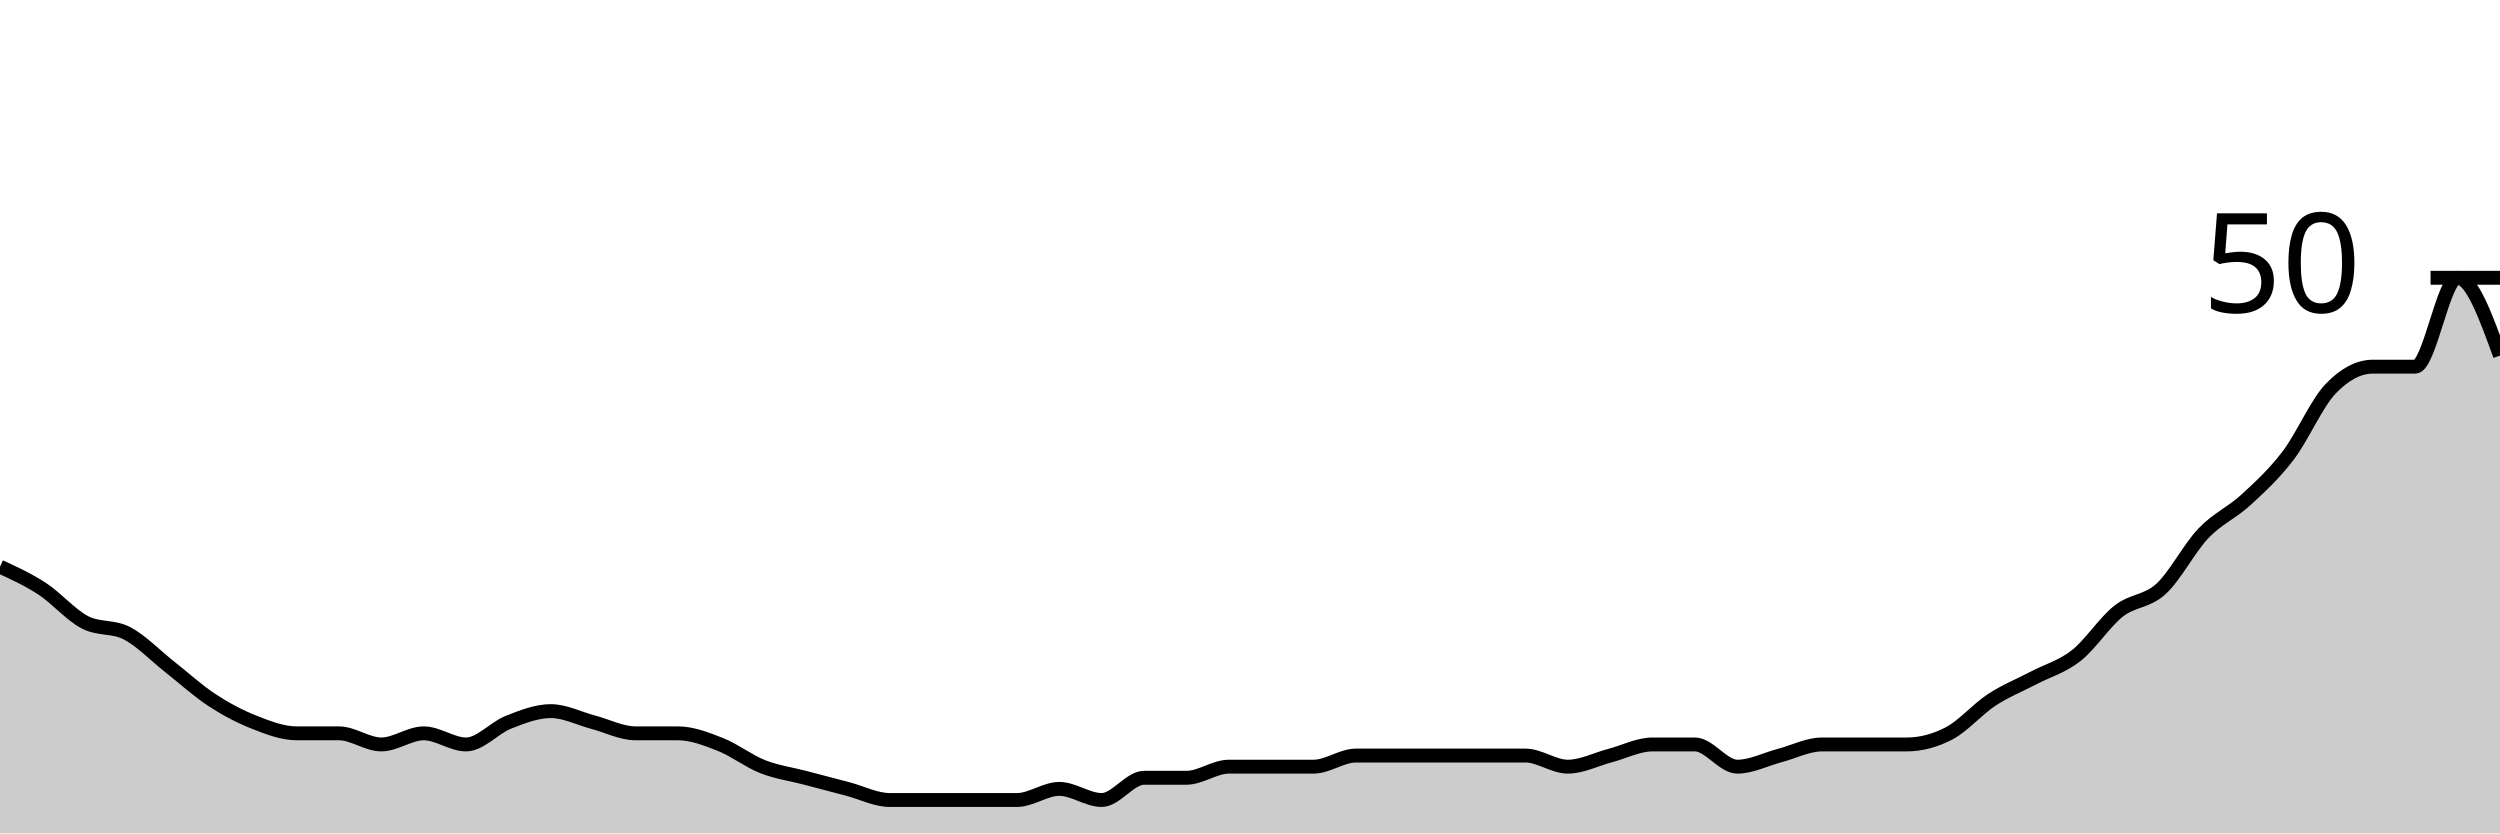
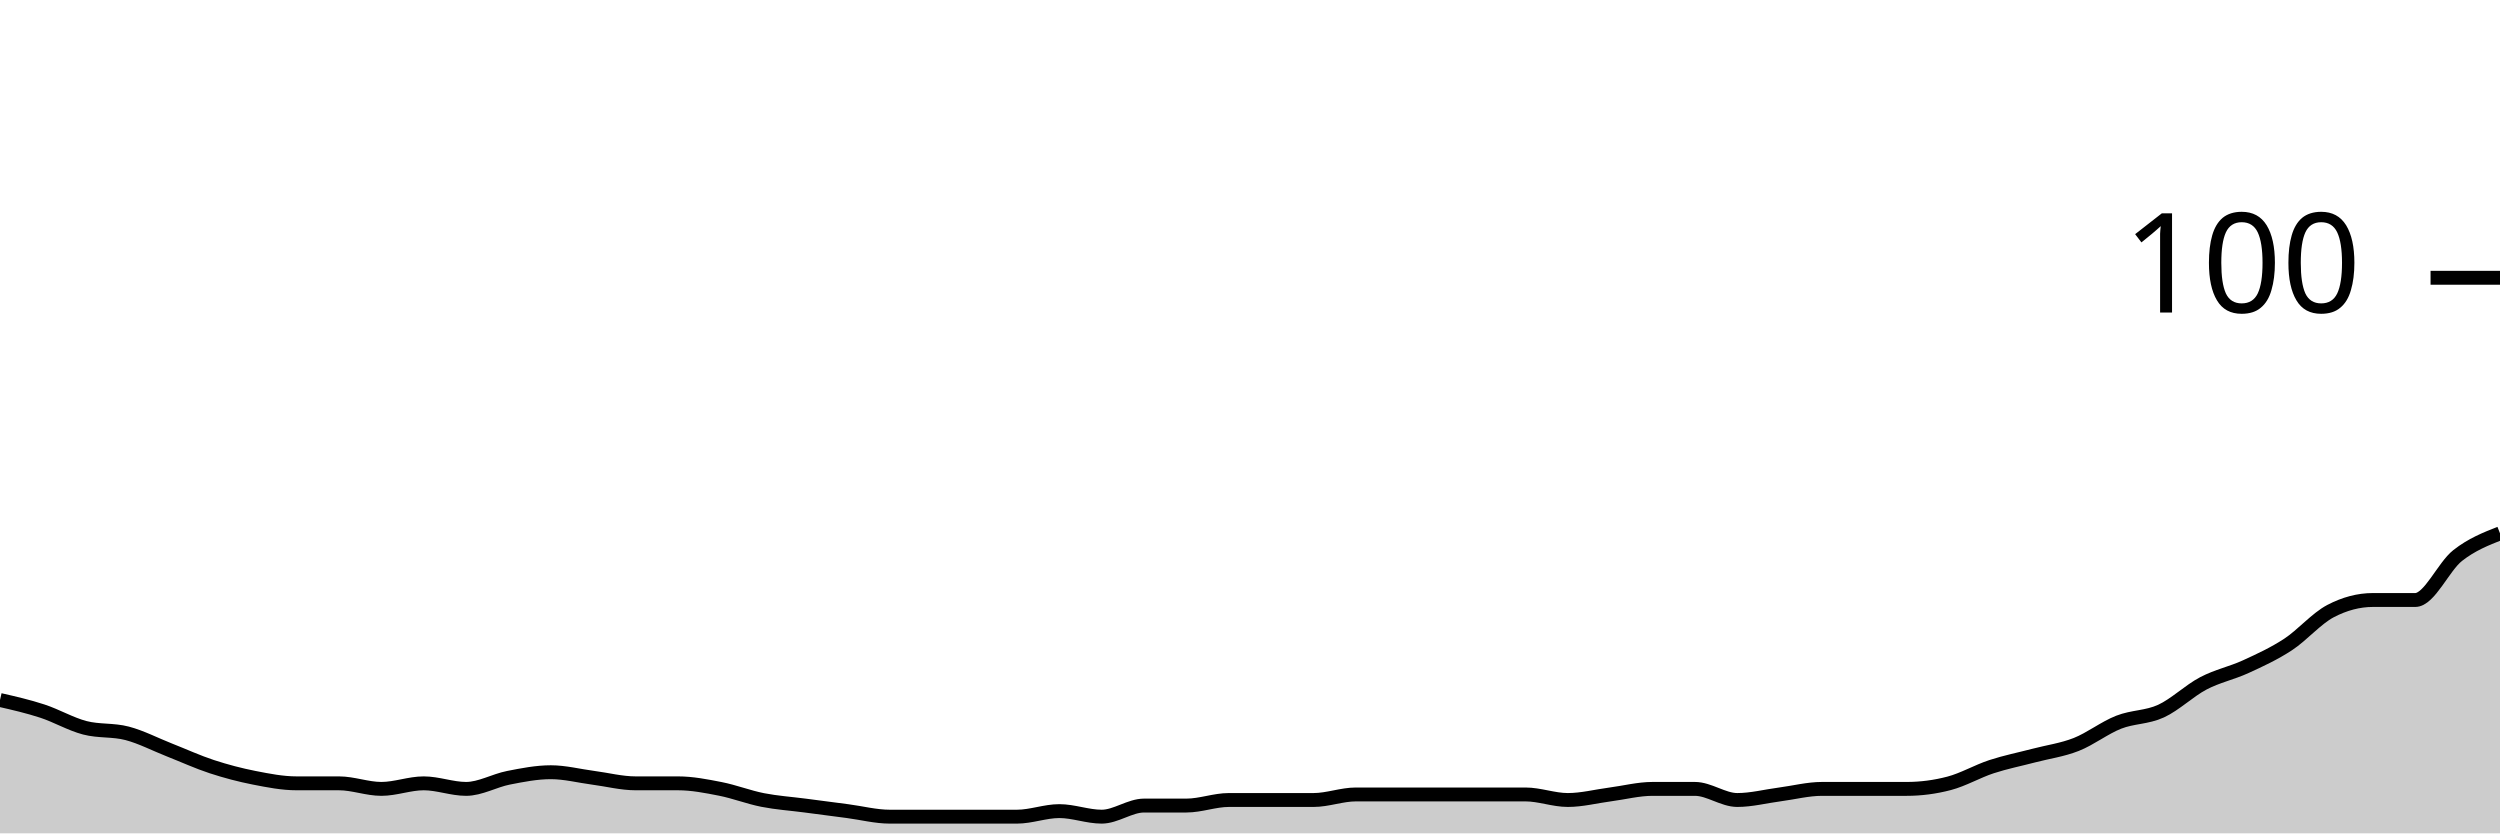
<svg xmlns="http://www.w3.org/2000/svg" viewBox="0 0 180 60">
  <g transform="translate(0,20)">
-     <path class="area" fill="rgba(0, 0, 0, 0.2)" d="M0,20.8C1.017,21.267,2.034,21.733,3.051,22.4C4.068,23.067,5.085,24.267,6.102,24.8C7.119,25.333,8.136,25.067,9.153,25.6C10.169,26.133,11.186,27.2,12.203,28C13.22,28.8,14.237,29.733,15.254,30.4C16.271,31.067,17.288,31.6,18.305,32C19.322,32.4,20.339,32.8,21.356,32.8C22.373,32.8,23.39,32.8,24.407,32.8C25.424,32.8,26.441,33.6,27.458,33.6C28.475,33.6,29.492,32.8,30.508,32.8C31.525,32.8,32.542,33.6,33.559,33.6C34.576,33.6,35.593,32.4,36.61,32C37.627,31.6,38.644,31.2,39.661,31.2C40.678,31.2,41.695,31.733,42.712,32C43.729,32.267,44.746,32.8,45.763,32.8C46.78,32.8,47.797,32.8,48.814,32.8C49.831,32.8,50.847,33.2,51.864,33.6C52.881,34,53.898,34.8,54.915,35.2C55.932,35.6,56.949,35.733,57.966,36C58.983,36.267,60,36.533,61.017,36.8C62.034,37.067,63.051,37.6,64.068,37.6C65.085,37.6,66.102,37.6,67.119,37.6C68.136,37.6,69.153,37.6,70.169,37.6C71.186,37.6,72.203,37.6,73.22,37.6C74.237,37.6,75.254,36.8,76.271,36.8C77.288,36.8,78.305,37.6,79.322,37.6C80.339,37.6,81.356,36,82.373,36C83.39,36,84.407,36,85.424,36C86.441,36,87.458,35.2,88.475,35.2C89.492,35.2,90.508,35.2,91.525,35.2C92.542,35.2,93.559,35.2,94.576,35.2C95.593,35.2,96.61,34.4,97.627,34.4C98.644,34.4,99.661,34.4,100.678,34.4C101.695,34.4,102.712,34.4,103.729,34.4C104.746,34.4,105.763,34.4,106.78,34.4C107.797,34.4,108.814,34.4,109.831,34.4C110.847,34.4,111.864,35.2,112.881,35.2C113.898,35.2,114.915,34.667,115.932,34.4C116.949,34.133,117.966,33.6,118.983,33.6C120,33.6,121.017,33.6,122.034,33.6C123.051,33.6,124.068,35.2,125.085,35.2C126.102,35.2,127.119,34.667,128.136,34.4C129.153,34.133,130.169,33.6,131.186,33.6C132.203,33.6,133.22,33.6,134.237,33.6C135.254,33.6,136.271,33.6,137.288,33.6C138.305,33.6,139.322,33.333,140.339,32.8C141.356,32.267,142.373,31.067,143.39,30.4C144.407,29.733,145.424,29.333,146.441,28.8C147.458,28.267,148.475,28,149.492,27.2C150.508,26.4,151.525,24.8,152.542,24C153.559,23.2,154.576,23.333,155.593,22.4C156.61,21.467,157.627,19.467,158.644,18.4C159.661,17.333,160.678,16.933,161.695,16C162.712,15.067,163.729,14.133,164.746,12.8C165.763,11.467,166.78,9.067,167.797,8C168.814,6.933,169.831,6.4,170.847,6.4C171.864,6.4,172.881,6.4,173.898,6.4C174.915,6.4,175.932,0,176.949,0C177.966,0,178.983,2.8,180,5.6L180,40C178.983,40,177.966,40,176.949,40C175.932,40,174.915,40,173.898,40C172.881,40,171.864,40,170.847,40C169.831,40,168.814,40,167.797,40C166.78,40,165.763,40,164.746,40C163.729,40,162.712,40,161.695,40C160.678,40,159.661,40,158.644,40C157.627,40,156.61,40,155.593,40C154.576,40,153.559,40,152.542,40C151.525,40,150.508,40,149.492,40C148.475,40,147.458,40,146.441,40C145.424,40,144.407,40,143.39,40C142.373,40,141.356,40,140.339,40C139.322,40,138.305,40,137.288,40C136.271,40,135.254,40,134.237,40C133.22,40,132.203,40,131.186,40C130.169,40,129.153,40,128.136,40C127.119,40,126.102,40,125.085,40C124.068,40,123.051,40,122.034,40C121.017,40,120,40,118.983,40C117.966,40,116.949,40,115.932,40C114.915,40,113.898,40,112.881,40C111.864,40,110.847,40,109.831,40C108.814,40,107.797,40,106.78,40C105.763,40,104.746,40,103.729,40C102.712,40,101.695,40,100.678,40C99.661,40,98.644,40,97.627,40C96.61,40,95.593,40,94.576,40C93.559,40,92.542,40,91.525,40C90.508,40,89.492,40,88.475,40C87.458,40,86.441,40,85.424,40C84.407,40,83.39,40,82.373,40C81.356,40,80.339,40,79.322,40C78.305,40,77.288,40,76.271,40C75.254,40,74.237,40,73.22,40C72.203,40,71.186,40,70.169,40C69.153,40,68.136,40,67.119,40C66.102,40,65.085,40,64.068,40C63.051,40,62.034,40,61.017,40C60,40,58.983,40,57.966,40C56.949,40,55.932,40,54.915,40C53.898,40,52.881,40,51.864,40C50.847,40,49.831,40,48.814,40C47.797,40,46.78,40,45.763,40C44.746,40,43.729,40,42.712,40C41.695,40,40.678,40,39.661,40C38.644,40,37.627,40,36.61,40C35.593,40,34.576,40,33.559,40C32.542,40,31.525,40,30.508,40C29.492,40,28.475,40,27.458,40C26.441,40,25.424,40,24.407,40C23.39,40,22.373,40,21.356,40C20.339,40,19.322,40,18.305,40C17.288,40,16.271,40,15.254,40C14.237,40,13.22,40,12.203,40C11.186,40,10.169,40,9.153,40C8.136,40,7.119,40,6.102,40C5.085,40,4.068,40,3.051,40C2.034,40,1.017,40,0,40Z" />
-     <path class="line" stroke="black" fill="none" d="M0,20.8C1.017,21.267,2.034,21.733,3.051,22.4C4.068,23.067,5.085,24.267,6.102,24.8C7.119,25.333,8.136,25.067,9.153,25.6C10.169,26.133,11.186,27.2,12.203,28C13.22,28.8,14.237,29.733,15.254,30.4C16.271,31.067,17.288,31.6,18.305,32C19.322,32.4,20.339,32.8,21.356,32.8C22.373,32.8,23.39,32.8,24.407,32.8C25.424,32.8,26.441,33.6,27.458,33.6C28.475,33.6,29.492,32.8,30.508,32.8C31.525,32.8,32.542,33.6,33.559,33.6C34.576,33.6,35.593,32.4,36.61,32C37.627,31.6,38.644,31.2,39.661,31.2C40.678,31.2,41.695,31.733,42.712,32C43.729,32.267,44.746,32.8,45.763,32.8C46.78,32.8,47.797,32.8,48.814,32.8C49.831,32.8,50.847,33.2,51.864,33.6C52.881,34,53.898,34.8,54.915,35.2C55.932,35.6,56.949,35.733,57.966,36C58.983,36.267,60,36.533,61.017,36.8C62.034,37.067,63.051,37.6,64.068,37.6C65.085,37.6,66.102,37.6,67.119,37.6C68.136,37.6,69.153,37.6,70.169,37.6C71.186,37.6,72.203,37.6,73.22,37.6C74.237,37.6,75.254,36.8,76.271,36.8C77.288,36.8,78.305,37.6,79.322,37.6C80.339,37.6,81.356,36,82.373,36C83.39,36,84.407,36,85.424,36C86.441,36,87.458,35.2,88.475,35.2C89.492,35.2,90.508,35.2,91.525,35.2C92.542,35.2,93.559,35.2,94.576,35.2C95.593,35.2,96.61,34.4,97.627,34.4C98.644,34.4,99.661,34.4,100.678,34.4C101.695,34.4,102.712,34.4,103.729,34.4C104.746,34.4,105.763,34.4,106.78,34.4C107.797,34.4,108.814,34.4,109.831,34.4C110.847,34.4,111.864,35.2,112.881,35.2C113.898,35.2,114.915,34.667,115.932,34.4C116.949,34.133,117.966,33.6,118.983,33.6C120,33.6,121.017,33.6,122.034,33.6C123.051,33.6,124.068,35.2,125.085,35.2C126.102,35.2,127.119,34.667,128.136,34.4C129.153,34.133,130.169,33.6,131.186,33.6C132.203,33.6,133.22,33.6,134.237,33.6C135.254,33.6,136.271,33.6,137.288,33.6C138.305,33.6,139.322,33.333,140.339,32.8C141.356,32.267,142.373,31.067,143.39,30.4C144.407,29.733,145.424,29.333,146.441,28.8C147.458,28.267,148.475,28,149.492,27.2C150.508,26.4,151.525,24.8,152.542,24C153.559,23.2,154.576,23.333,155.593,22.4C156.61,21.467,157.627,19.467,158.644,18.4C159.661,17.333,160.678,16.933,161.695,16C162.712,15.067,163.729,14.133,164.746,12.8C165.763,11.467,166.78,9.067,167.797,8C168.814,6.933,169.831,6.4,170.847,6.4C171.864,6.4,172.881,6.4,173.898,6.4C174.915,6.4,175.932,0,176.949,0C177.966,0,178.983,2.8,180,5.6" />
+     <path class="area" fill="rgba(0, 0, 0, 0.2)" d="M0,30.4C1.017,30.633,2.034,30.867,3.051,31.2C4.068,31.533,5.085,32.133,6.102,32.4C7.119,32.667,8.136,32.533,9.153,32.8C10.169,33.067,11.186,33.6,12.203,34C13.22,34.4,14.237,34.867,15.254,35.2C16.271,35.533,17.288,35.8,18.305,36C19.322,36.2,20.339,36.4,21.356,36.4C22.373,36.4,23.39,36.4,24.407,36.4C25.424,36.4,26.441,36.8,27.458,36.8C28.475,36.8,29.492,36.4,30.508,36.4C31.525,36.4,32.542,36.8,33.559,36.8C34.576,36.8,35.593,36.2,36.61,36C37.627,35.8,38.644,35.6,39.661,35.6C40.678,35.6,41.695,35.867,42.712,36C43.729,36.133,44.746,36.4,45.763,36.4C46.78,36.4,47.797,36.4,48.814,36.4C49.831,36.4,50.847,36.6,51.864,36.8C52.881,37,53.898,37.4,54.915,37.6C55.932,37.8,56.949,37.867,57.966,38C58.983,38.133,60,38.267,61.017,38.4C62.034,38.533,63.051,38.8,64.068,38.8C65.085,38.8,66.102,38.8,67.119,38.8C68.136,38.8,69.153,38.8,70.169,38.8C71.186,38.8,72.203,38.8,73.22,38.8C74.237,38.8,75.254,38.4,76.271,38.4C77.288,38.4,78.305,38.8,79.322,38.8C80.339,38.8,81.356,38,82.373,38C83.39,38,84.407,38,85.424,38C86.441,38,87.458,37.6,88.475,37.6C89.492,37.6,90.508,37.6,91.525,37.6C92.542,37.6,93.559,37.6,94.576,37.6C95.593,37.6,96.61,37.2,97.627,37.2C98.644,37.2,99.661,37.2,100.678,37.2C101.695,37.2,102.712,37.2,103.729,37.2C104.746,37.2,105.763,37.2,106.78,37.2C107.797,37.2,108.814,37.2,109.831,37.2C110.847,37.2,111.864,37.6,112.881,37.6C113.898,37.6,114.915,37.333,115.932,37.2C116.949,37.067,117.966,36.8,118.983,36.8C120,36.8,121.017,36.8,122.034,36.8C123.051,36.8,124.068,37.6,125.085,37.6C126.102,37.6,127.119,37.333,128.136,37.2C129.153,37.067,130.169,36.8,131.186,36.8C132.203,36.8,133.22,36.8,134.237,36.8C135.254,36.8,136.271,36.8,137.288,36.8C138.305,36.8,139.322,36.667,140.339,36.4C141.356,36.133,142.373,35.533,143.39,35.2C144.407,34.867,145.424,34.667,146.441,34.4C147.458,34.133,148.475,34,149.492,33.6C150.508,33.2,151.525,32.4,152.542,32C153.559,31.6,154.576,31.667,155.593,31.2C156.61,30.733,157.627,29.733,158.644,29.2C159.661,28.667,160.678,28.467,161.695,28C162.712,27.533,163.729,27.067,164.746,26.4C165.763,25.733,166.78,24.533,167.797,24C168.814,23.467,169.831,23.2,170.847,23.2C171.864,23.2,172.881,23.2,173.898,23.2C174.915,23.2,175.932,20.8,176.949,20C177.966,19.2,178.983,18.8,180,18.4L180,40C178.983,40,177.966,40,176.949,40C175.932,40,174.915,40,173.898,40C172.881,40,171.864,40,170.847,40C169.831,40,168.814,40,167.797,40C166.78,40,165.763,40,164.746,40C163.729,40,162.712,40,161.695,40C160.678,40,159.661,40,158.644,40C157.627,40,156.61,40,155.593,40C154.576,40,153.559,40,152.542,40C151.525,40,150.508,40,149.492,40C148.475,40,147.458,40,146.441,40C145.424,40,144.407,40,143.39,40C142.373,40,141.356,40,140.339,40C139.322,40,138.305,40,137.288,40C136.271,40,135.254,40,134.237,40C133.22,40,132.203,40,131.186,40C130.169,40,129.153,40,128.136,40C127.119,40,126.102,40,125.085,40C124.068,40,123.051,40,122.034,40C121.017,40,120,40,118.983,40C117.966,40,116.949,40,115.932,40C114.915,40,113.898,40,112.881,40C111.864,40,110.847,40,109.831,40C108.814,40,107.797,40,106.78,40C105.763,40,104.746,40,103.729,40C102.712,40,101.695,40,100.678,40C99.661,40,98.644,40,97.627,40C96.61,40,95.593,40,94.576,40C93.559,40,92.542,40,91.525,40C90.508,40,89.492,40,88.475,40C87.458,40,86.441,40,85.424,40C84.407,40,83.39,40,82.373,40C81.356,40,80.339,40,79.322,40C78.305,40,77.288,40,76.271,40C75.254,40,74.237,40,73.22,40C72.203,40,71.186,40,70.169,40C69.153,40,68.136,40,67.119,40C66.102,40,65.085,40,64.068,40C63.051,40,62.034,40,61.017,40C60,40,58.983,40,57.966,40C56.949,40,55.932,40,54.915,40C53.898,40,52.881,40,51.864,40C50.847,40,49.831,40,48.814,40C47.797,40,46.78,40,45.763,40C44.746,40,43.729,40,42.712,40C41.695,40,40.678,40,39.661,40C38.644,40,37.627,40,36.61,40C35.593,40,34.576,40,33.559,40C32.542,40,31.525,40,30.508,40C29.492,40,28.475,40,27.458,40C26.441,40,25.424,40,24.407,40C23.39,40,22.373,40,21.356,40C20.339,40,19.322,40,18.305,40C17.288,40,16.271,40,15.254,40C14.237,40,13.22,40,12.203,40C11.186,40,10.169,40,9.153,40C8.136,40,7.119,40,6.102,40C5.085,40,4.068,40,3.051,40C2.034,40,1.017,40,0,40Z" />
+     <path class="line" stroke="black" fill="none" d="M0,30.4C1.017,30.633,2.034,30.867,3.051,31.2C4.068,31.533,5.085,32.133,6.102,32.4C7.119,32.667,8.136,32.533,9.153,32.8C10.169,33.067,11.186,33.6,12.203,34C13.22,34.4,14.237,34.867,15.254,35.2C16.271,35.533,17.288,35.8,18.305,36C19.322,36.2,20.339,36.4,21.356,36.4C22.373,36.4,23.39,36.4,24.407,36.4C25.424,36.4,26.441,36.8,27.458,36.8C28.475,36.8,29.492,36.4,30.508,36.4C31.525,36.4,32.542,36.8,33.559,36.8C34.576,36.8,35.593,36.2,36.61,36C37.627,35.8,38.644,35.6,39.661,35.6C40.678,35.6,41.695,35.867,42.712,36C43.729,36.133,44.746,36.4,45.763,36.4C46.78,36.4,47.797,36.4,48.814,36.4C49.831,36.4,50.847,36.6,51.864,36.8C52.881,37,53.898,37.4,54.915,37.6C55.932,37.8,56.949,37.867,57.966,38C58.983,38.133,60,38.267,61.017,38.4C62.034,38.533,63.051,38.8,64.068,38.8C65.085,38.8,66.102,38.8,67.119,38.8C68.136,38.8,69.153,38.8,70.169,38.8C71.186,38.8,72.203,38.8,73.22,38.8C74.237,38.8,75.254,38.4,76.271,38.4C77.288,38.4,78.305,38.8,79.322,38.8C80.339,38.8,81.356,38,82.373,38C83.39,38,84.407,38,85.424,38C86.441,38,87.458,37.6,88.475,37.6C89.492,37.6,90.508,37.6,91.525,37.6C92.542,37.6,93.559,37.6,94.576,37.6C95.593,37.6,96.61,37.2,97.627,37.2C98.644,37.2,99.661,37.2,100.678,37.2C101.695,37.2,102.712,37.2,103.729,37.2C104.746,37.2,105.763,37.2,106.78,37.2C107.797,37.2,108.814,37.2,109.831,37.2C110.847,37.2,111.864,37.6,112.881,37.6C113.898,37.6,114.915,37.333,115.932,37.2C116.949,37.067,117.966,36.8,118.983,36.8C120,36.8,121.017,36.8,122.034,36.8C123.051,36.8,124.068,37.6,125.085,37.6C126.102,37.6,127.119,37.333,128.136,37.2C129.153,37.067,130.169,36.8,131.186,36.8C132.203,36.8,133.22,36.8,134.237,36.8C135.254,36.8,136.271,36.8,137.288,36.8C138.305,36.8,139.322,36.667,140.339,36.4C141.356,36.133,142.373,35.533,143.39,35.2C144.407,34.867,145.424,34.667,146.441,34.4C147.458,34.133,148.475,34,149.492,33.6C150.508,33.2,151.525,32.4,152.542,32C153.559,31.6,154.576,31.667,155.593,31.2C156.61,30.733,157.627,29.733,158.644,29.2C159.661,28.667,160.678,28.467,161.695,28C162.712,27.533,163.729,27.067,164.746,26.4C165.763,25.733,166.78,24.533,167.797,24C168.814,23.467,169.831,23.2,170.847,23.2C171.864,23.2,172.881,23.2,173.898,23.2C174.915,23.2,175.932,20.8,176.949,20C177.966,19.2,178.983,18.8,180,18.4" />
    <path class="axis-ceiling" stroke-width="1" stroke="black" fill="none" d="M175,0L180,0" />
-     <text class="axis-ceiling-label" font-family="sans-serif" text-anchor="end" font-size="10px" x="170" y="2.5">50</text>
+     <text class="axis-ceiling-label" font-family="sans-serif" text-anchor="end" font-size="10px" x="170" y="2.5">100</text>
  </g>
</svg>
